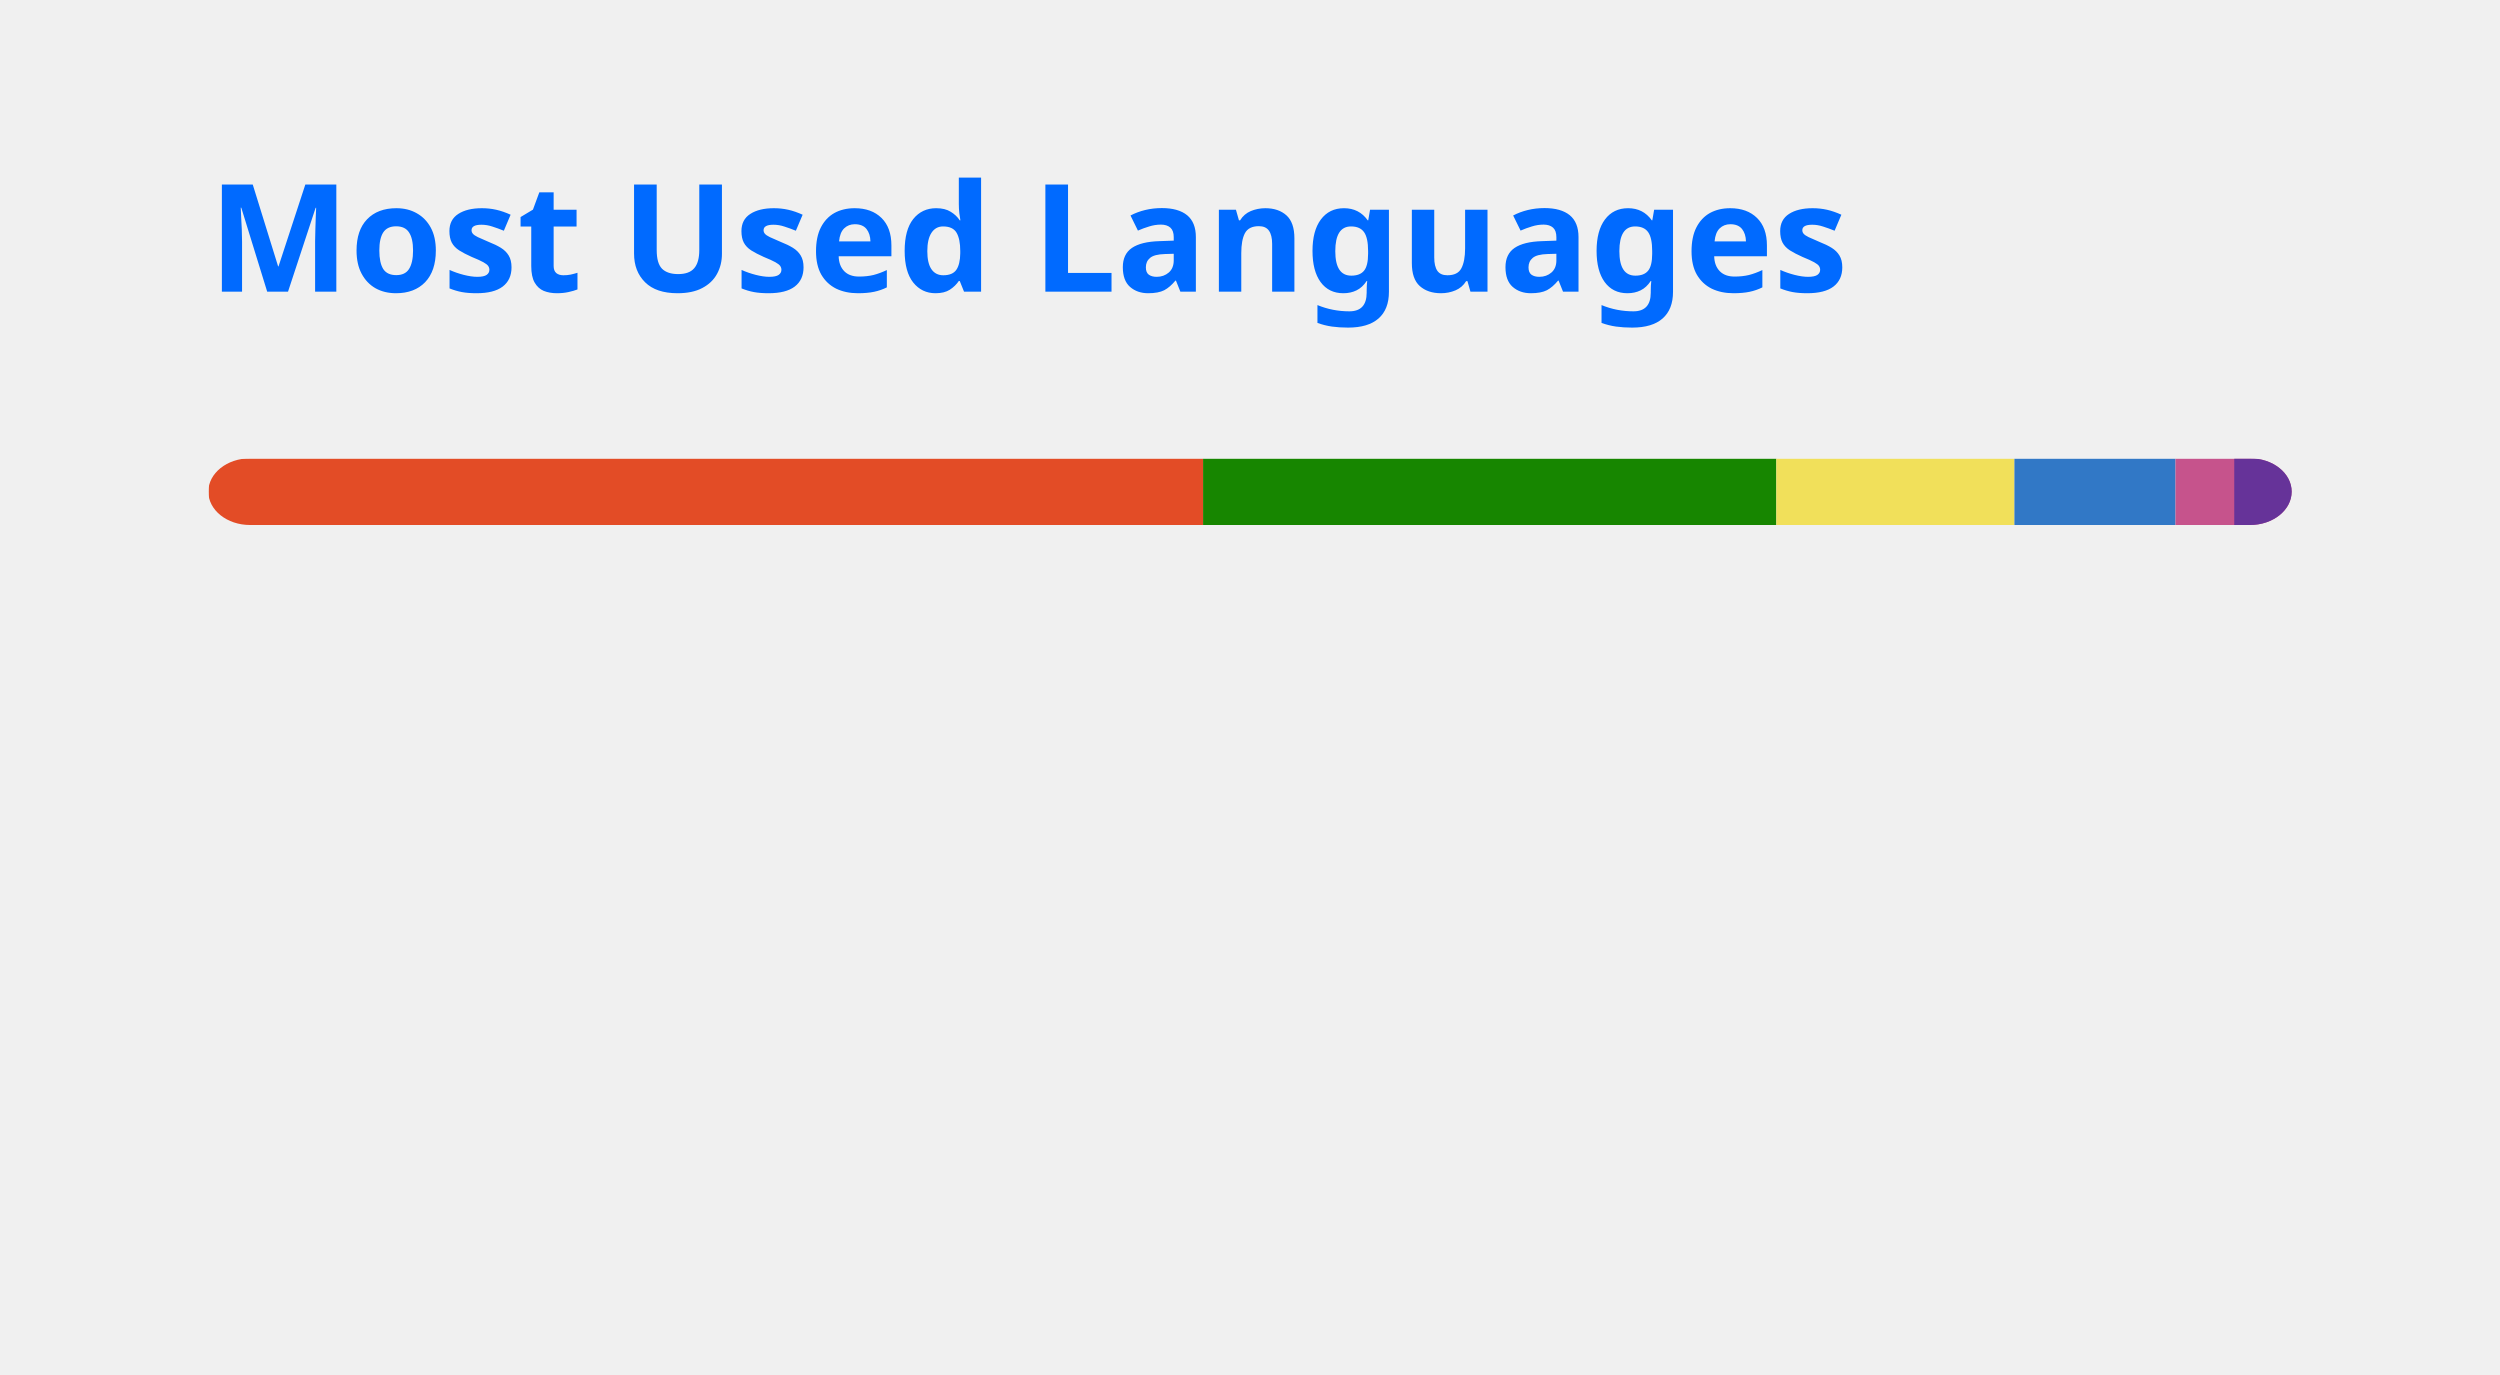
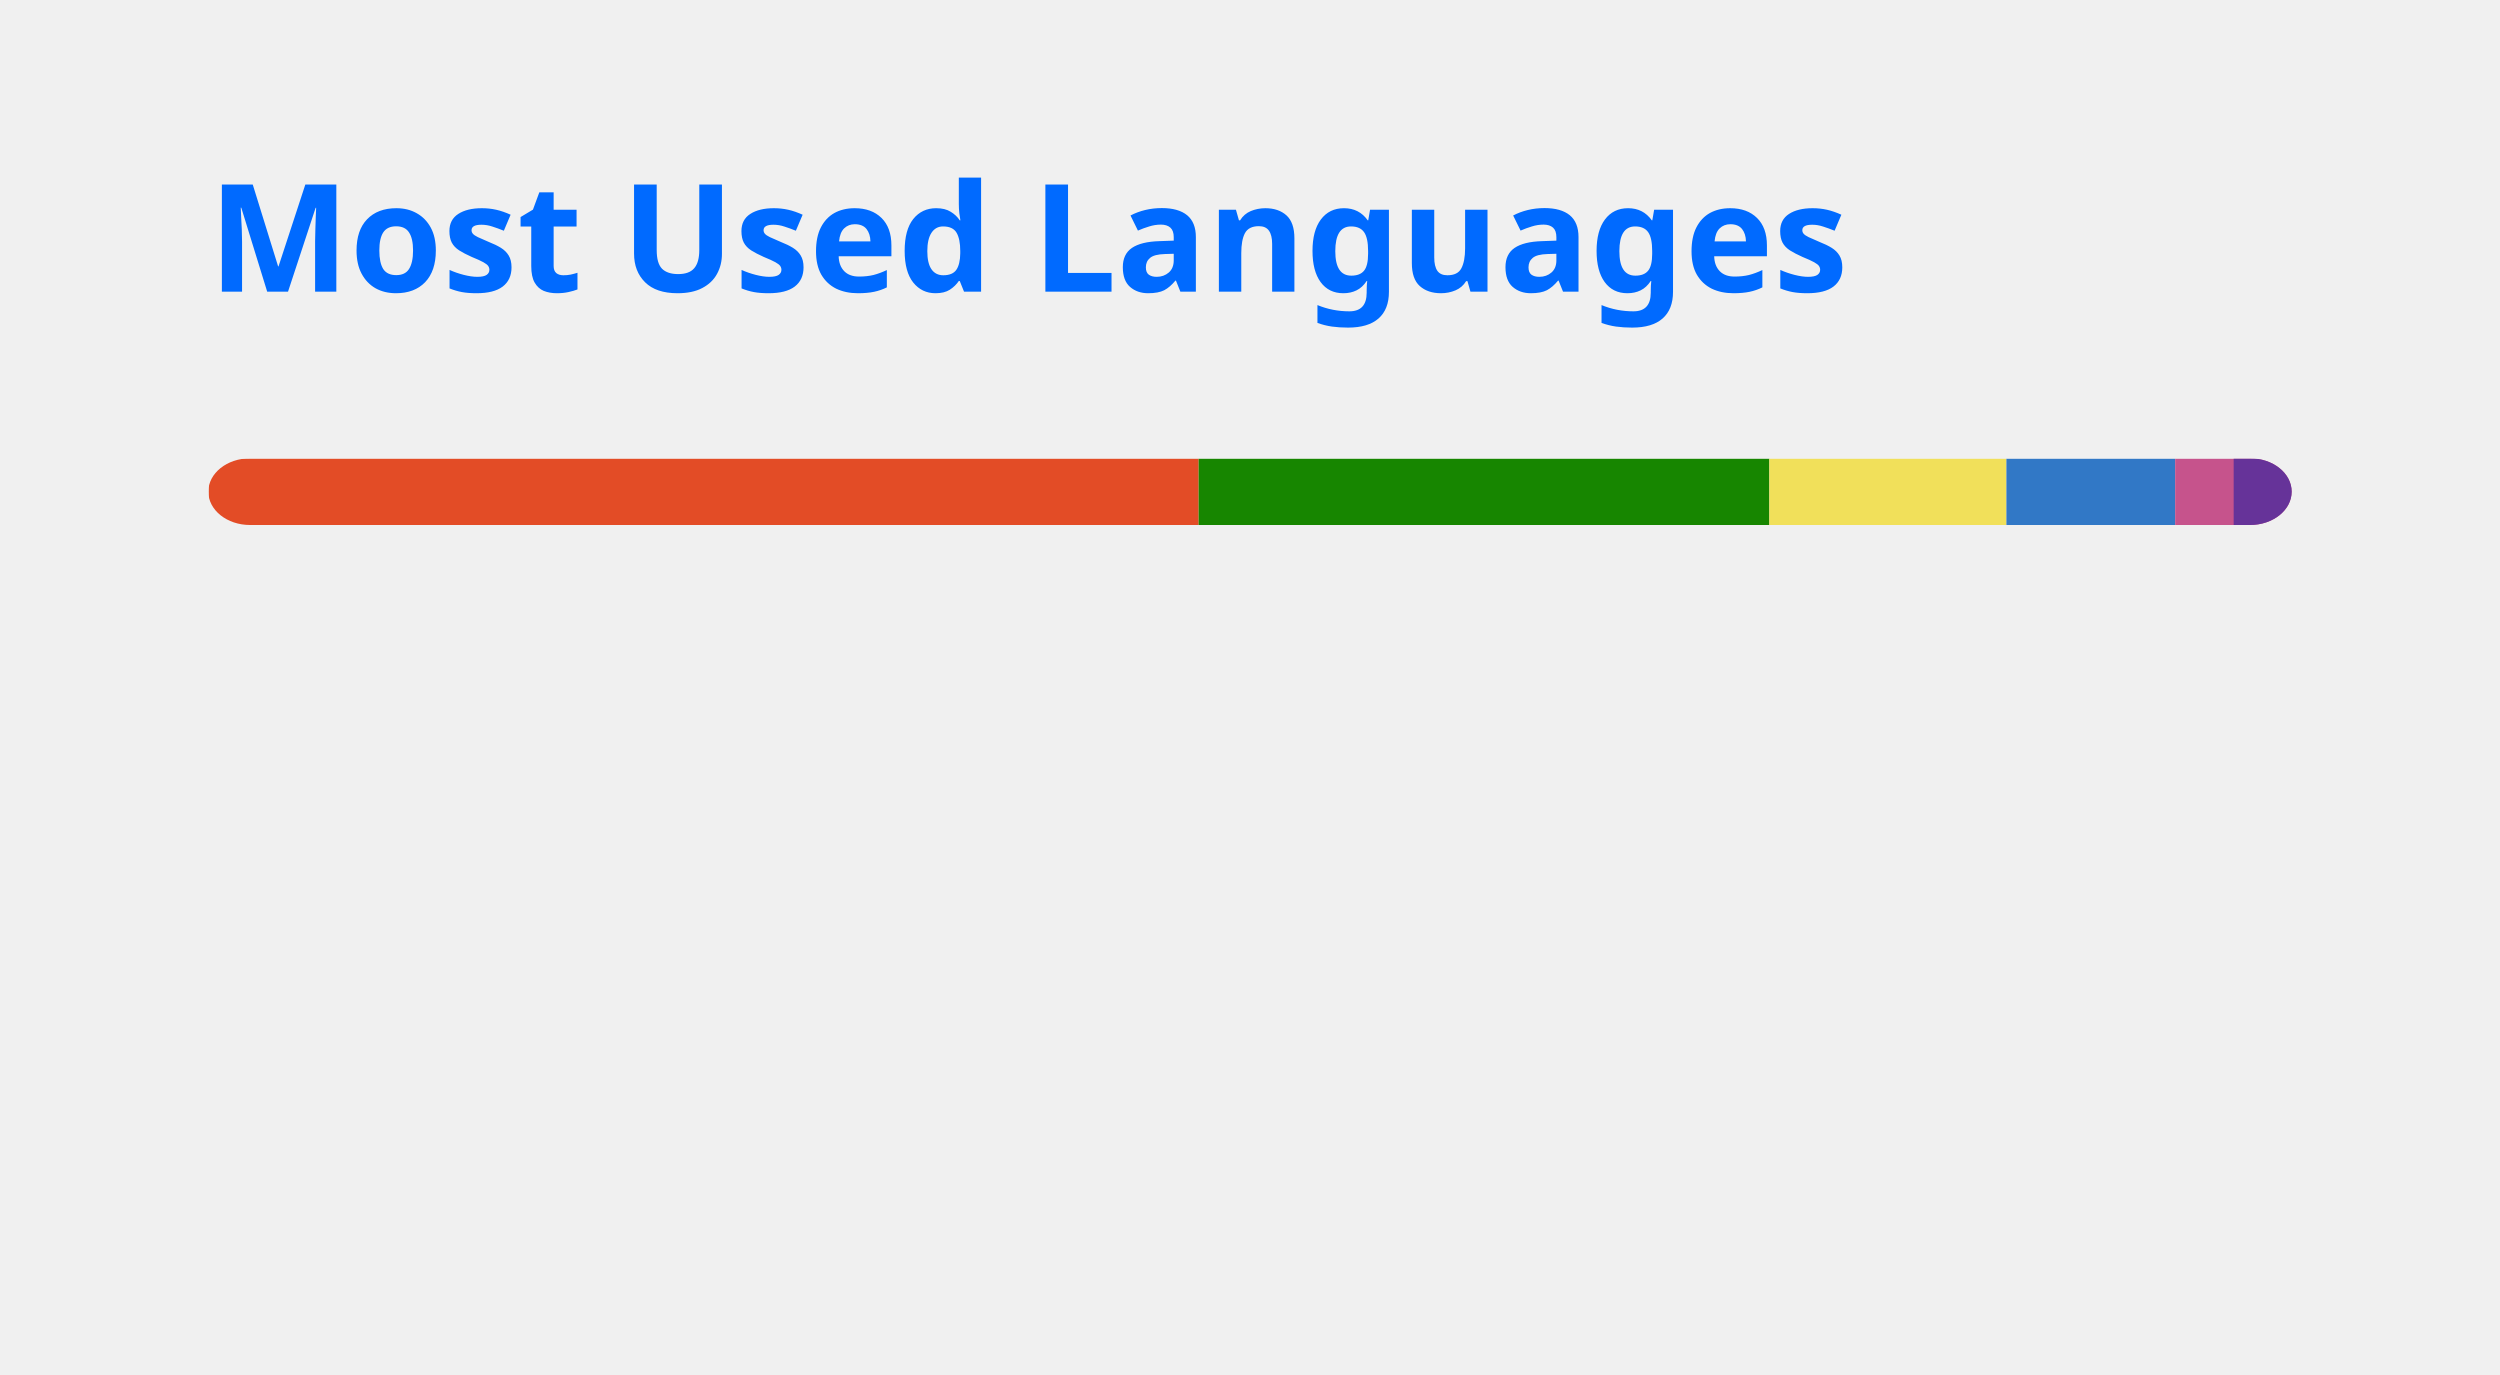
<svg xmlns="http://www.w3.org/2000/svg" width="300" height="165" viewBox="0 0 300 165" fill="none" role="img" aria-labelledby="descId">
  <style>
          .header {
            font: 600 18px 'Segoe UI', Ubuntu, Sans-Serif;
            fill: #006AFF;
            animation: fadeInAnimation 0.8s ease-in-out forwards;
          }
          @supports(-moz-appearance: auto) {
            /* Selector detects Firefox */
            .header { font-size: 15.5px; }
          }
          
    @keyframes slideInAnimation {
      from {
        width: 0;
      }
      to {
        width: calc(100%-100px);
      }
    }
    @keyframes growWidthAnimation {
      from {
        width: 0;
      }
      to {
        width: 100%;
      }
    }
    .stat {
      font: 600 14px 'Segoe UI', Ubuntu, "Helvetica Neue", Sans-Serif; fill: #417E87;
    }
    @supports(-moz-appearance: auto) {
      /* Selector detects Firefox */
      .stat { font-size:12px; }
    }
    .bold { font-weight: 700 }
    .lang-name {
      font: 400 11px "Segoe UI", Ubuntu, Sans-Serif;
      fill: #417E87;
    }
    .stagger {
      opacity: 0;
      animation: fadeInAnimation 0.3s ease-in-out forwards;
    }
    #rect-mask rect{
      animation: slideInAnimation 1s ease-in-out forwards;
    }
    .lang-progress{
      animation: growWidthAnimation 0.6s ease-in-out forwards;
    }
    

          
      /* Animations */
      @keyframes scaleInAnimation {
        from {
          transform: translate(-5px, 5px) scale(0);
        }
        to {
          transform: translate(-5px, 5px) scale(1);
        }
      }
      @keyframes fadeInAnimation {
        from {
          opacity: 0;
        }
        to {
          opacity: 1;
        }
      }
    
          
        </style>
  <rect data-testid="card-bg" x="0.5" y="0.5" rx="4.5" height="99%" stroke="#e4e2e2" width="299" fill="#ffffff00" stroke-opacity="0" />
  <g data-testid="card-title" transform="translate(25, 35)">
    <g transform="translate(0, 0)">
      <text x="0" y="0" class="header" data-testid="header">Most Used Languages</text>
    </g>
  </g>
  <g data-testid="main-card-body" transform="translate(0, 55)">
    <svg data-testid="lang-items" x="25">
      <mask id="rect-mask">
        <rect x="0" y="0" width="250" height="8" fill="white" rx="5" />
      </mask>
-       <rect mask="url(#rect-mask)" data-testid="lang-progress" x="0" y="0" width="119.37" height="8" fill="#e34c26" />
-       <rect mask="url(#rect-mask)" data-testid="lang-progress" x="119.37" y="0" width="68.79" height="8" fill="#178600" />
-       <rect mask="url(#rect-mask)" data-testid="lang-progress" x="188.16" y="0" width="28.57" height="8" fill="#f1e05a" />
-       <rect mask="url(#rect-mask)" data-testid="lang-progress" x="216.73" y="0" width="19.33" height="8" fill="#3178c6" />
-       <rect mask="url(#rect-mask)" data-testid="lang-progress" x="236.06" y="0" width="17.05" height="8" fill="#c6538c" />
-       <rect mask="url(#rect-mask)" data-testid="lang-progress" x="243.11" y="0" width="16.89" height="8" fill="#663399" />
+       <rect mask="url(#rect-mask)" data-testid="lang-progress" x="0" y="0" width="118.84" height="8" fill="#e34c26" />
+       <rect mask="url(#rect-mask)" data-testid="lang-progress" x="118.84" y="0" width="68.48" height="8" fill="#178600" />
+       <rect mask="url(#rect-mask)" data-testid="lang-progress" x="187.32" y="0" width="28.45" height="8" fill="#f1e05a" />
+       <rect mask="url(#rect-mask)" data-testid="lang-progress" x="215.77" y="0" width="20.25" height="8" fill="#3178c6" />
+       <rect mask="url(#rect-mask)" data-testid="lang-progress" x="236.02" y="0" width="17.02" height="8" fill="#c6538c" />
+       <rect mask="url(#rect-mask)" data-testid="lang-progress" x="243.04" y="0" width="16.96" height="8" fill="#663399" />
      <g transform="translate(0, 25)">
        <g transform="translate(0, 0)">
          <g transform="translate(0, 0)">
            <g class="stagger" style="animation-delay: 450ms">
              <circle cx="5" cy="6" r="5" fill="#e34c26" />
              <text data-testid="lang-name" x="15" y="10" class="lang-name">
-         HTML 47.75%
+         HTML 47.54%
      </text>
            </g>
          </g>
          <g transform="translate(0, 25)">
            <g class="stagger" style="animation-delay: 600ms">
              <circle cx="5" cy="6" r="5" fill="#178600" />
              <text data-testid="lang-name" x="15" y="10" class="lang-name">
-         C# 27.51%
+         C# 27.39%
      </text>
            </g>
          </g>
          <g transform="translate(0, 50)">
            <g class="stagger" style="animation-delay: 750ms">
              <circle cx="5" cy="6" r="5" fill="#f1e05a" />
              <text data-testid="lang-name" x="15" y="10" class="lang-name">
-         JavaScript 11.43%
+         JavaScript 11.38%
      </text>
            </g>
          </g>
        </g>
        <g transform="translate(150, 0)">
          <g transform="translate(0, 0)">
            <g class="stagger" style="animation-delay: 450ms">
              <circle cx="5" cy="6" r="5" fill="#3178c6" />
              <text data-testid="lang-name" x="15" y="10" class="lang-name">
-         TypeScript 7.73%
+         TypeScript 8.10%
      </text>
            </g>
          </g>
          <g transform="translate(0, 25)">
            <g class="stagger" style="animation-delay: 600ms">
              <circle cx="5" cy="6" r="5" fill="#c6538c" />
              <text data-testid="lang-name" x="15" y="10" class="lang-name">
-         SCSS 2.82%
+         SCSS 2.81%
      </text>
            </g>
          </g>
          <g transform="translate(0, 50)">
            <g class="stagger" style="animation-delay: 750ms">
              <circle cx="5" cy="6" r="5" fill="#663399" />
              <text data-testid="lang-name" x="15" y="10" class="lang-name">
-         CSS 2.75%
+         CSS 2.78%
      </text>
            </g>
          </g>
        </g>
      </g>
    </svg>
  </g>
</svg>
